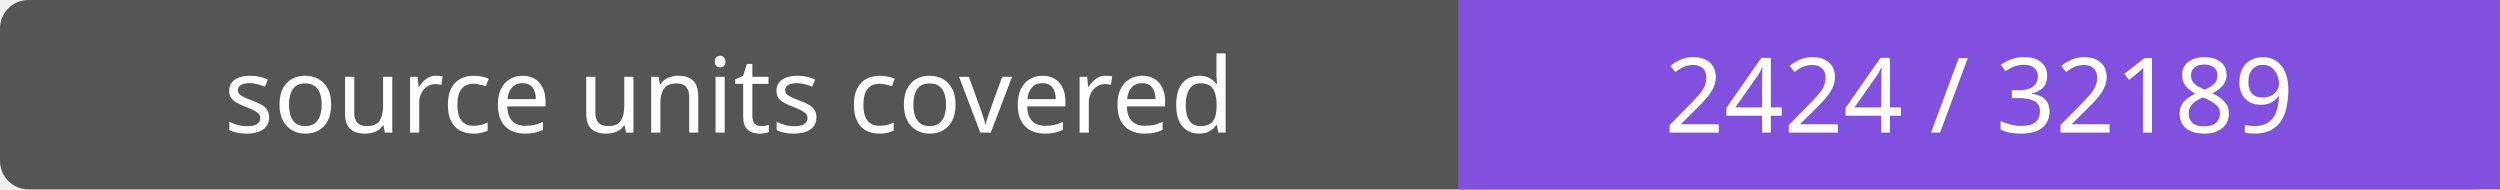
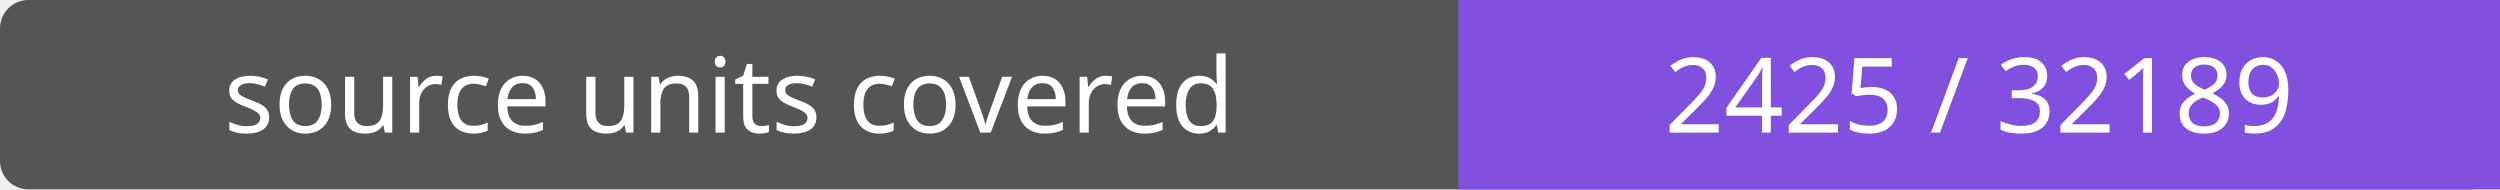
- <svg xmlns="http://www.w3.org/2000/svg" width="264" height="20" role="img" aria-label="source units covered: 2424 / 32189">
+ <svg xmlns="http://www.w3.org/2000/svg" width="264" height="20" role="img" aria-label="source units covered: 2425 / 32189">
  <rect width="264" height="20" rx="3" fill="#555" />
  <path fill="#8250df" d="M154 0h110v20H154z" />
  <g fill="#fff" text-anchor="middle" font-family="Verdana,sans-serif" font-size="11">
    <text x="77.0" y="14">source units covered</text>
-     <text x="209.0" y="14">2424 / 32189</text>
+     <text x="209.0" y="14">2425 / 32189</text>
  </g>
</svg>
